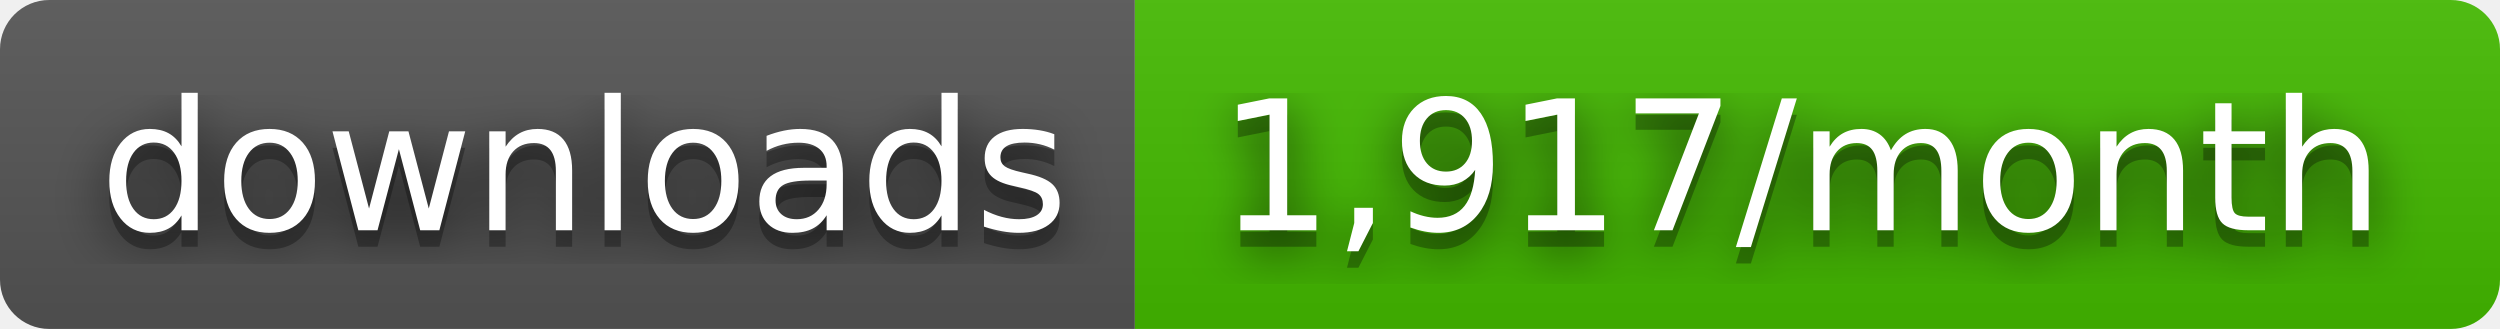
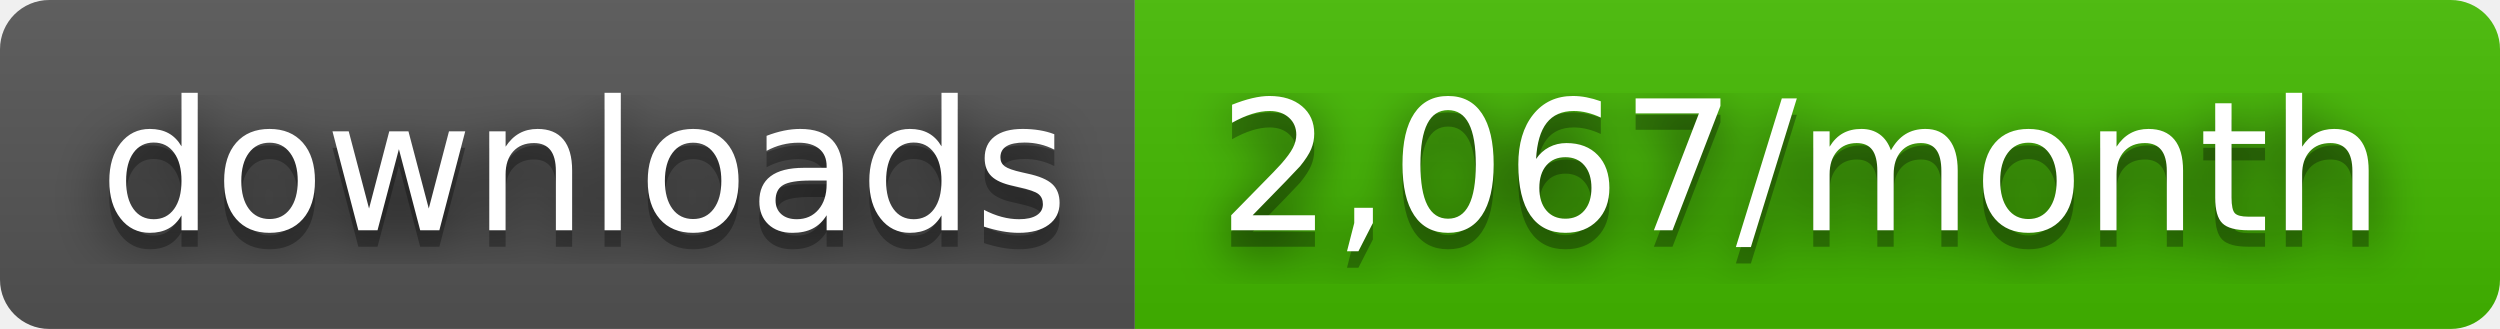
- <svg xmlns="http://www.w3.org/2000/svg" width="152" height="20" role="img" aria-label="downloads: 1,917/month">
+ <svg xmlns="http://www.w3.org/2000/svg" width="152" height="20" role="img" aria-label="downloads: 2,067/month">
  <filter id="blur">
    <feGaussianBlur stdDeviation="16" />
  </filter>
  <linearGradient id="s" x2="0" y2="100%">
    <stop offset="0" stop-color="#bbb" stop-opacity=".1" />
    <stop offset="1" stop-opacity=".1" />
  </linearGradient>
  <clipPath id="r">
    <rect width="152" height="20" rx="3" />
  </clipPath>
  <g clip-path="url(#r)">
    <rect width="69" height="20" fill="#555" />
    <rect x="69" width="83" height="20" fill="#4b0" />
    <rect width="152" height="20" fill="url(#s)" />
  </g>
  <g fill="#fff" text-anchor="middle" font-family="Verdana,Geneva,DejaVu Sans,sans-serif" text-rendering="geometricPrecision" font-size="110">
    <g transform="scale(.1)">
      <g aria-hidden="true" fill="#010101">
        <text x="355" y="150" fill-opacity=".8" filter="url(#blur)" textLength="590">downloads</text>
        <text x="355" y="150" fill-opacity=".3" textLength="590">downloads</text>
      </g>
      <text x="355" y="140" textLength="590">downloads</text>
    </g>
    <g transform="scale(.1)">
      <g aria-hidden="true" fill="#010101">
-         <text x="1095" y="150" fill-opacity=".8" filter="url(#blur)" textLength="730">1,917/month</text>
-         <text x="1095" y="150" fill-opacity=".3" textLength="730">1,917/month</text>
+         <text x="1095" y="150" fill-opacity=".8" filter="url(#blur)" textLength="730">2,067/month</text>
+         <text x="1095" y="150" fill-opacity=".3" textLength="730">2,067/month</text>
      </g>
-       <text x="1095" y="140" textLength="730">1,917/month</text>
+       <text x="1095" y="140" textLength="730">2,067/month</text>
    </g>
  </g>
</svg>
